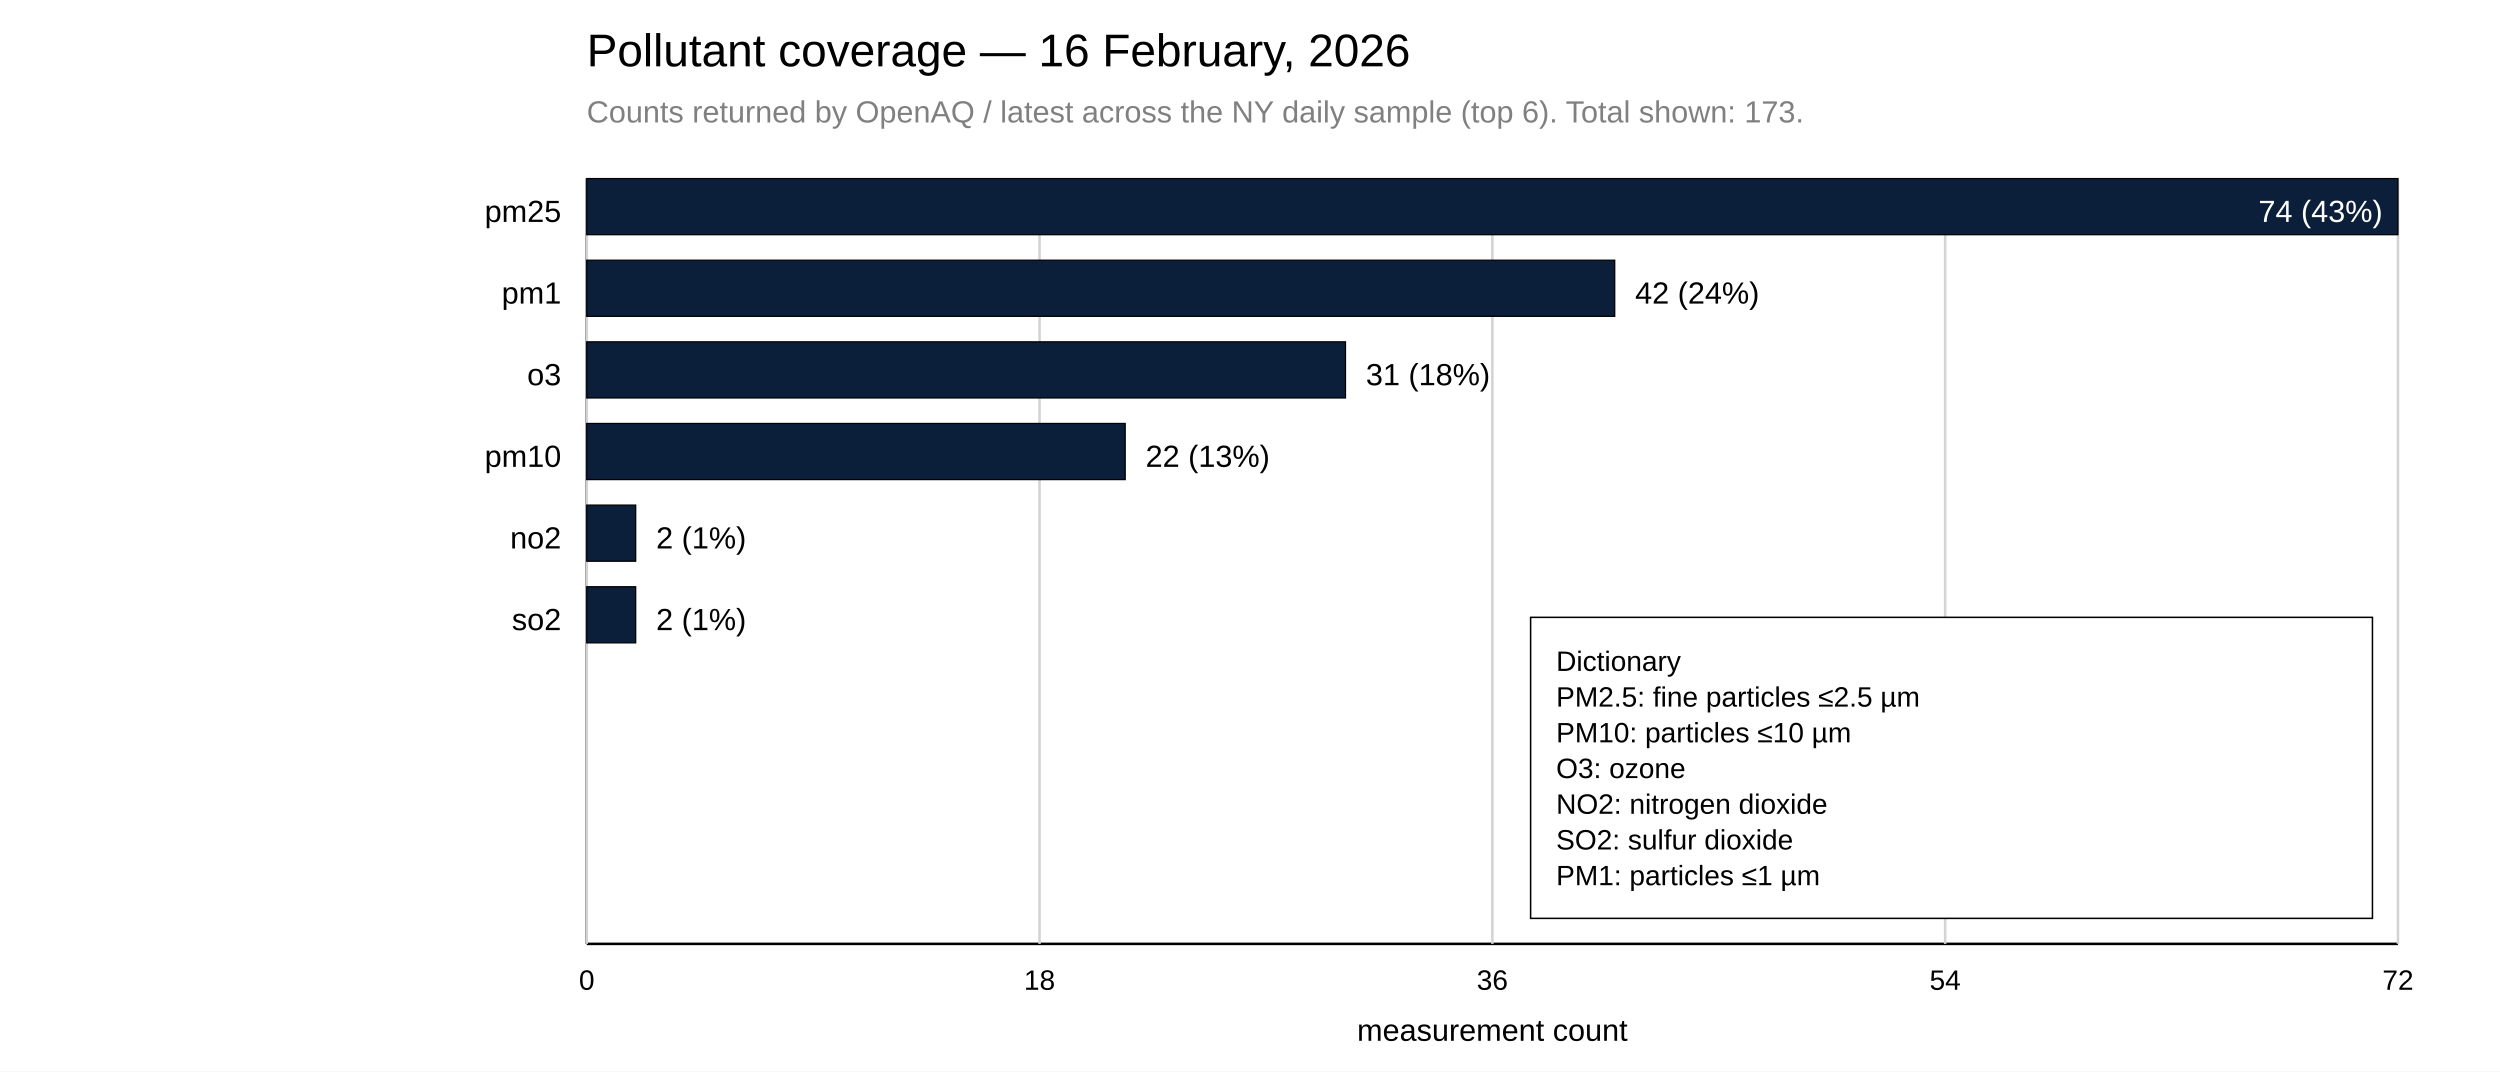
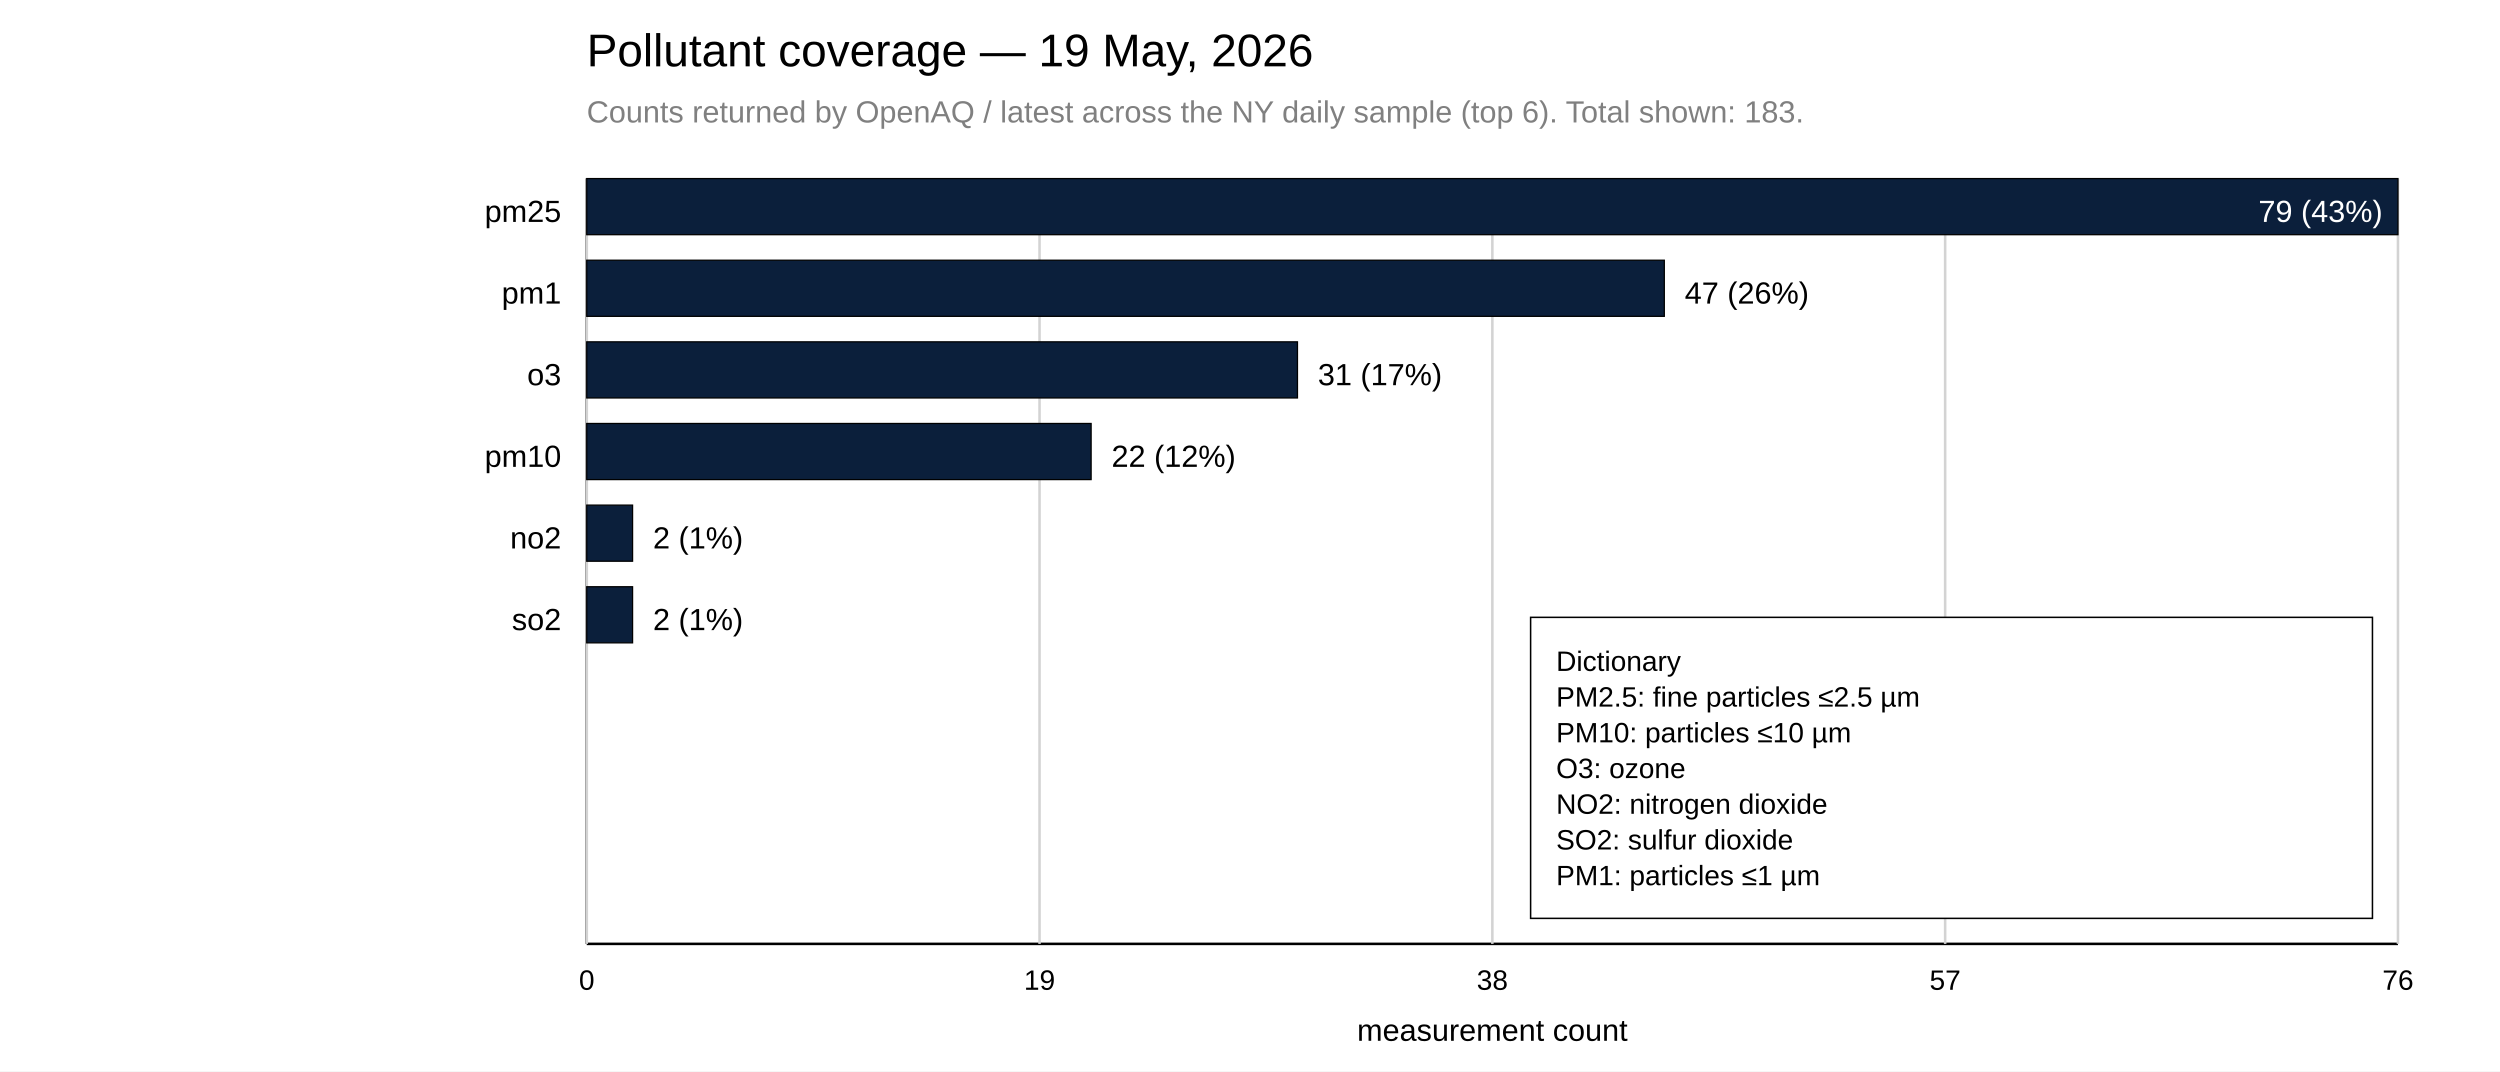
<svg xmlns="http://www.w3.org/2000/svg" width="980" height="420">
  <rect x="0" y="0" width="980" height="420" fill="white" />
-   <text x="230" y="26" font-family="Arial, sans-serif" font-size="18">Pollutant coverage — 16 February, 2026</text>
-   <text x="230" y="48" font-family="Arial, sans-serif" font-size="12" fill="gray">Counts returned by OpenAQ / latest across the NY daily sample (top 6). Total shown: 173.</text>
+   <text x="230" y="26" font-family="Arial, sans-serif" font-size="18">Pollutant coverage — 19 May, 2026</text>
+   <text x="230" y="48" font-family="Arial, sans-serif" font-size="12" fill="gray">Counts returned by OpenAQ / latest across the NY daily sample (top 6). Total shown: 183.</text>
  <line x1="230" y1="70" x2="230" y2="370" stroke="black" />
  <line x1="230" y1="370" x2="940" y2="370" stroke="black" />
  <line x1="230.00" y1="70" x2="230.00" y2="370" stroke="lightgray" />
  <text x="230.00" y="388" font-family="Arial, sans-serif" font-size="11" text-anchor="middle">0</text>
  <line x1="407.50" y1="70" x2="407.50" y2="370" stroke="lightgray" />
-   <text x="407.50" y="388" font-family="Arial, sans-serif" font-size="11" text-anchor="middle">18</text>
+   <text x="407.50" y="388" font-family="Arial, sans-serif" font-size="11" text-anchor="middle">19</text>
  <line x1="585.00" y1="70" x2="585.00" y2="370" stroke="lightgray" />
-   <text x="585.00" y="388" font-family="Arial, sans-serif" font-size="11" text-anchor="middle">36</text>
+   <text x="585.00" y="388" font-family="Arial, sans-serif" font-size="11" text-anchor="middle">38</text>
  <line x1="762.50" y1="70" x2="762.50" y2="370" stroke="lightgray" />
-   <text x="762.50" y="388" font-family="Arial, sans-serif" font-size="11" text-anchor="middle">54</text>
+   <text x="762.50" y="388" font-family="Arial, sans-serif" font-size="11" text-anchor="middle">57</text>
  <line x1="940.00" y1="70" x2="940.00" y2="370" stroke="lightgray" />
-   <text x="940.00" y="388" font-family="Arial, sans-serif" font-size="11" text-anchor="middle">72</text>
+   <text x="940.00" y="388" font-family="Arial, sans-serif" font-size="11" text-anchor="middle">76</text>
  <text x="585.00" y="408" font-family="Arial, sans-serif" font-size="12" text-anchor="middle">measurement count</text>
  <text x="220" y="87" font-family="Arial, sans-serif" font-size="12" text-anchor="end">pm25</text>
  <rect x="230" y="70" width="710.00" height="22" fill="#0B1F3B" stroke="black" stroke-width="0.5" />
-   <text x="934.00" y="87" font-family="Arial, sans-serif" font-size="12" fill="white" text-anchor="end">74 (43%)</text>
+   <text x="934.00" y="87" font-family="Arial, sans-serif" font-size="12" fill="white" text-anchor="end">79 (43%)</text>
  <text x="220" y="119" font-family="Arial, sans-serif" font-size="12" text-anchor="end">pm1</text>
-   <rect x="230" y="102" width="402.97" height="22" fill="#0B1F3B" stroke="black" stroke-width="0.5" />
-   <text x="640.97" y="119" font-family="Arial, sans-serif" font-size="12">42 (24%)</text>
+   <rect x="230" y="102" width="422.41" height="22" fill="#0B1F3B" stroke="black" stroke-width="0.5" />
+   <text x="660.41" y="119" font-family="Arial, sans-serif" font-size="12">47 (26%)</text>
  <text x="220" y="151" font-family="Arial, sans-serif" font-size="12" text-anchor="end">o3</text>
-   <rect x="230" y="134" width="297.43" height="22" fill="#0B1F3B" stroke="black" stroke-width="0.5" />
-   <text x="535.43" y="151" font-family="Arial, sans-serif" font-size="12">31 (18%)</text>
+   <rect x="230" y="134" width="278.61" height="22" fill="#0B1F3B" stroke="black" stroke-width="0.5" />
+   <text x="516.61" y="151" font-family="Arial, sans-serif" font-size="12">31 (17%)</text>
  <text x="220" y="183" font-family="Arial, sans-serif" font-size="12" text-anchor="end">pm10</text>
-   <rect x="230" y="166" width="211.08" height="22" fill="#0B1F3B" stroke="black" stroke-width="0.5" />
-   <text x="449.08" y="183" font-family="Arial, sans-serif" font-size="12">22 (13%)</text>
+   <rect x="230" y="166" width="197.72" height="22" fill="#0B1F3B" stroke="black" stroke-width="0.5" />
+   <text x="435.72" y="183" font-family="Arial, sans-serif" font-size="12">22 (12%)</text>
  <text x="220" y="215" font-family="Arial, sans-serif" font-size="12" text-anchor="end">no2</text>
-   <rect x="230" y="198" width="19.19" height="22" fill="#0B1F3B" stroke="black" stroke-width="0.5" />
-   <text x="257.19" y="215" font-family="Arial, sans-serif" font-size="12">2 (1%)</text>
+   <rect x="230" y="198" width="17.97" height="22" fill="#0B1F3B" stroke="black" stroke-width="0.5" />
+   <text x="255.97" y="215" font-family="Arial, sans-serif" font-size="12">2 (1%)</text>
  <text x="220" y="247" font-family="Arial, sans-serif" font-size="12" text-anchor="end">so2</text>
-   <rect x="230" y="230" width="19.19" height="22" fill="#0B1F3B" stroke="black" stroke-width="0.5" />
-   <text x="257.19" y="247" font-family="Arial, sans-serif" font-size="12">2 (1%)</text>
+   <rect x="230" y="230" width="17.97" height="22" fill="#0B1F3B" stroke="black" stroke-width="0.5" />
+   <text x="255.97" y="247" font-family="Arial, sans-serif" font-size="12">2 (1%)</text>
  <rect x="600.00" y="242.00" width="330" height="118" fill="white" stroke="black" stroke-width="0.6" />
  <text x="610.00" y="263.00" font-family="Arial, sans-serif" font-size="11" fill="black">
    <tspan x="610.00" dy="0">Dictionary</tspan>
    <tspan x="610.00" dy="14">PM2.5: fine particles ≤2.5 µm</tspan>
    <tspan x="610.00" dy="14">PM10: particles ≤10 µm</tspan>
    <tspan x="610.00" dy="14">O3: ozone</tspan>
    <tspan x="610.00" dy="14">NO2: nitrogen dioxide</tspan>
    <tspan x="610.00" dy="14">SO2: sulfur dioxide</tspan>
    <tspan x="610.00" dy="14">PM1: particles ≤1 µm</tspan>
  </text>
</svg>
